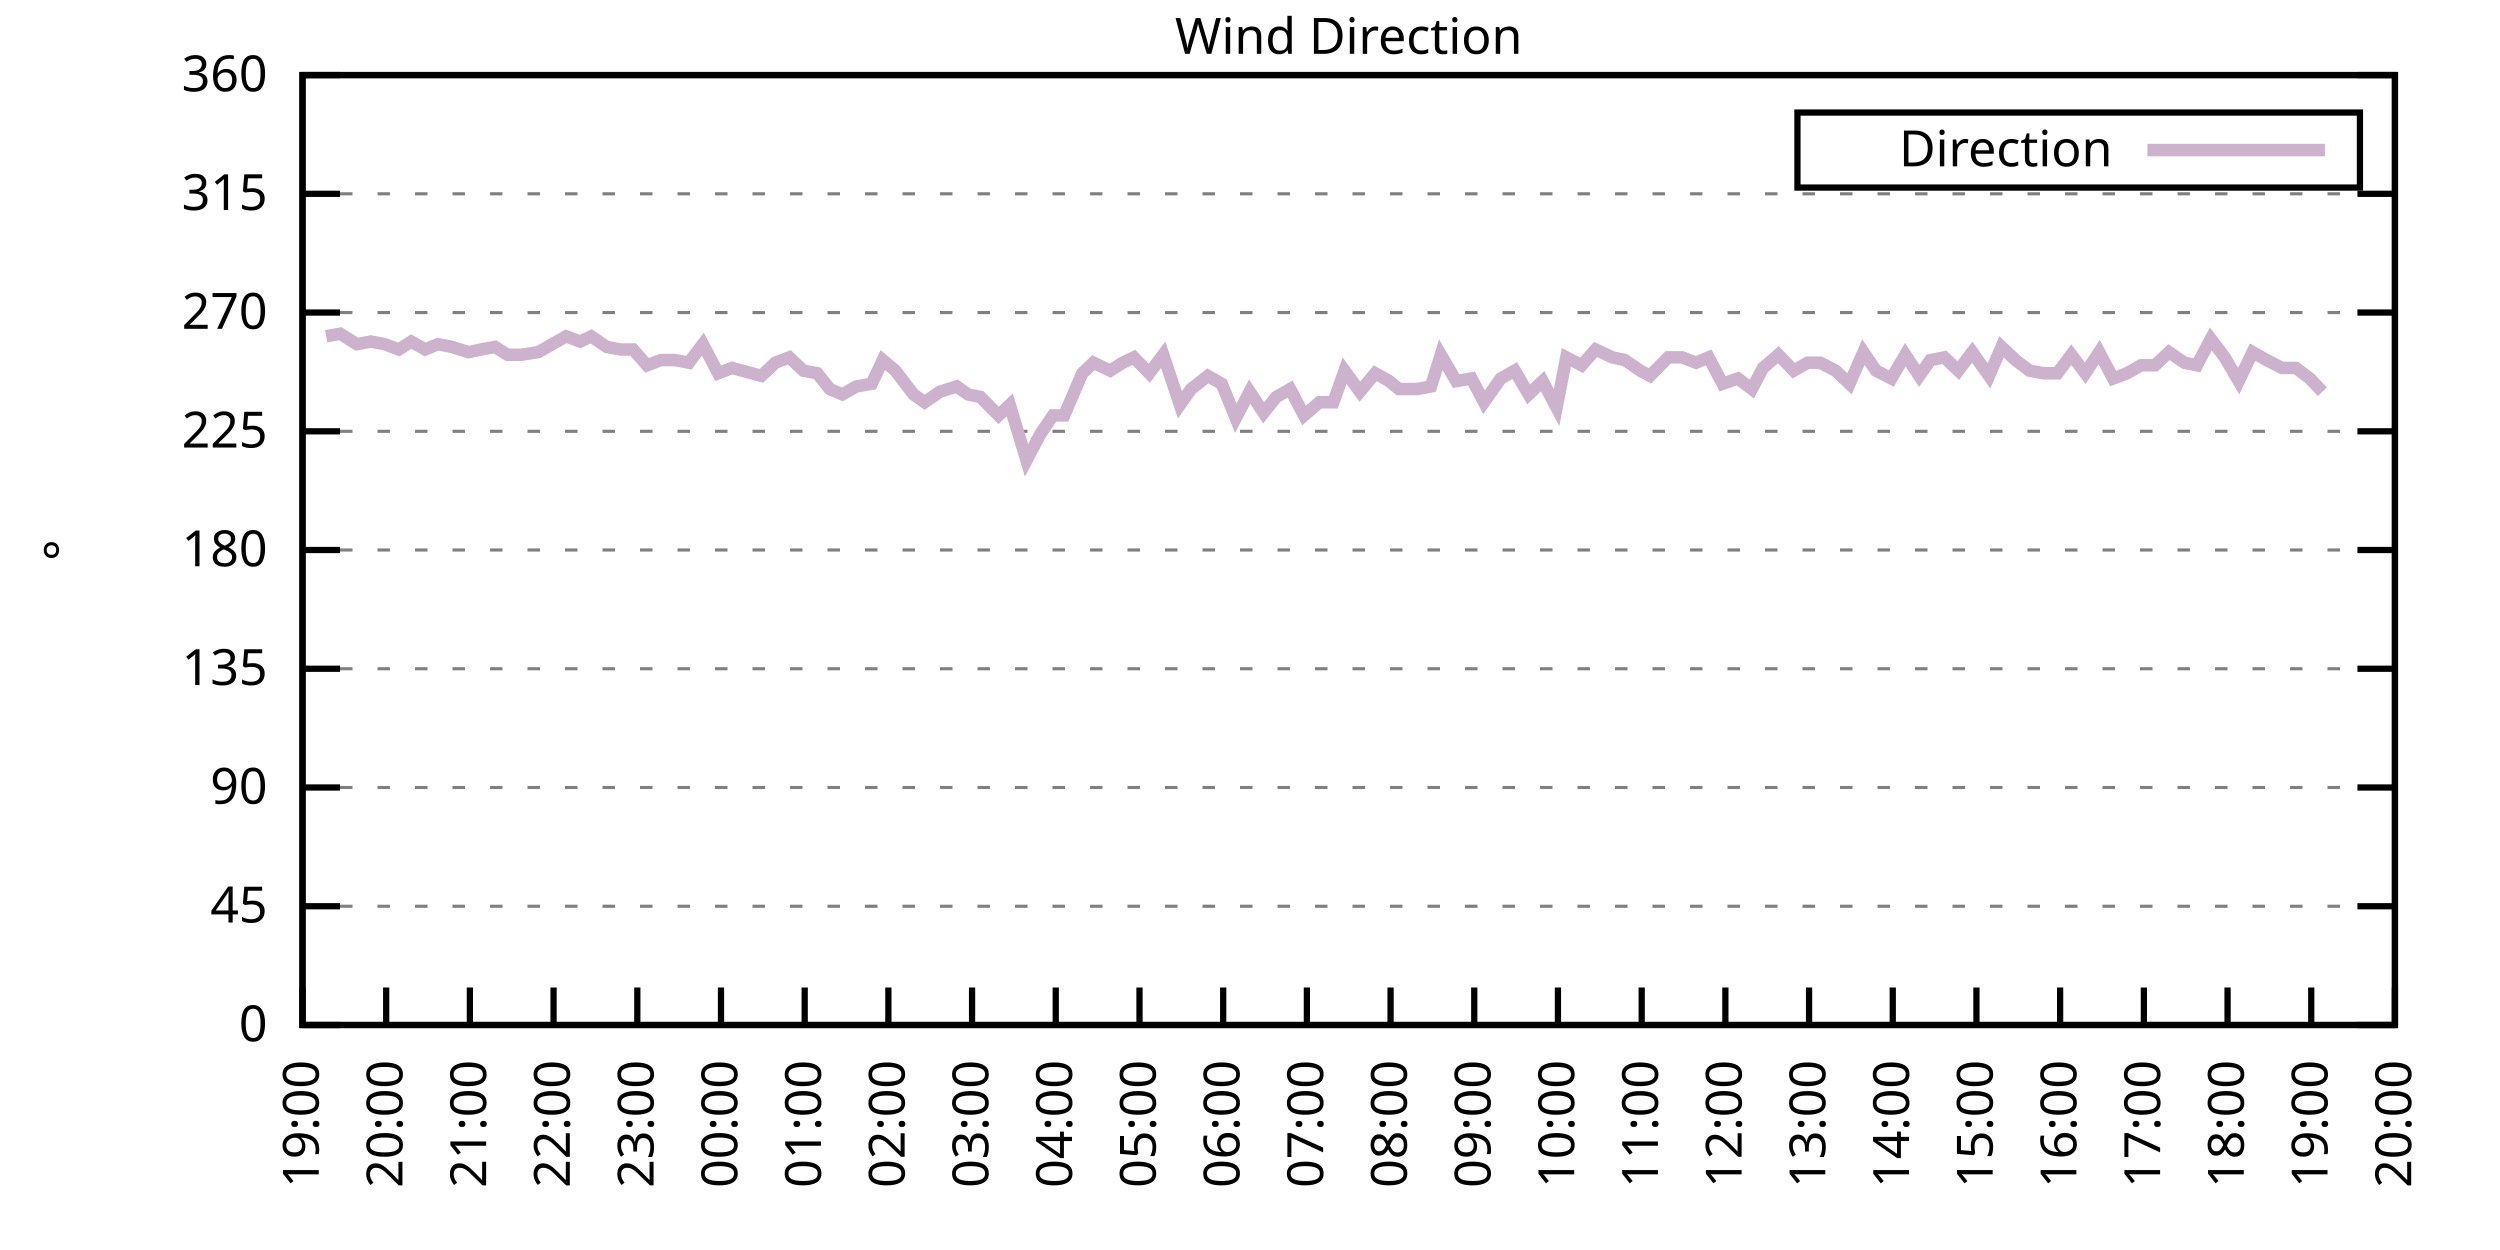
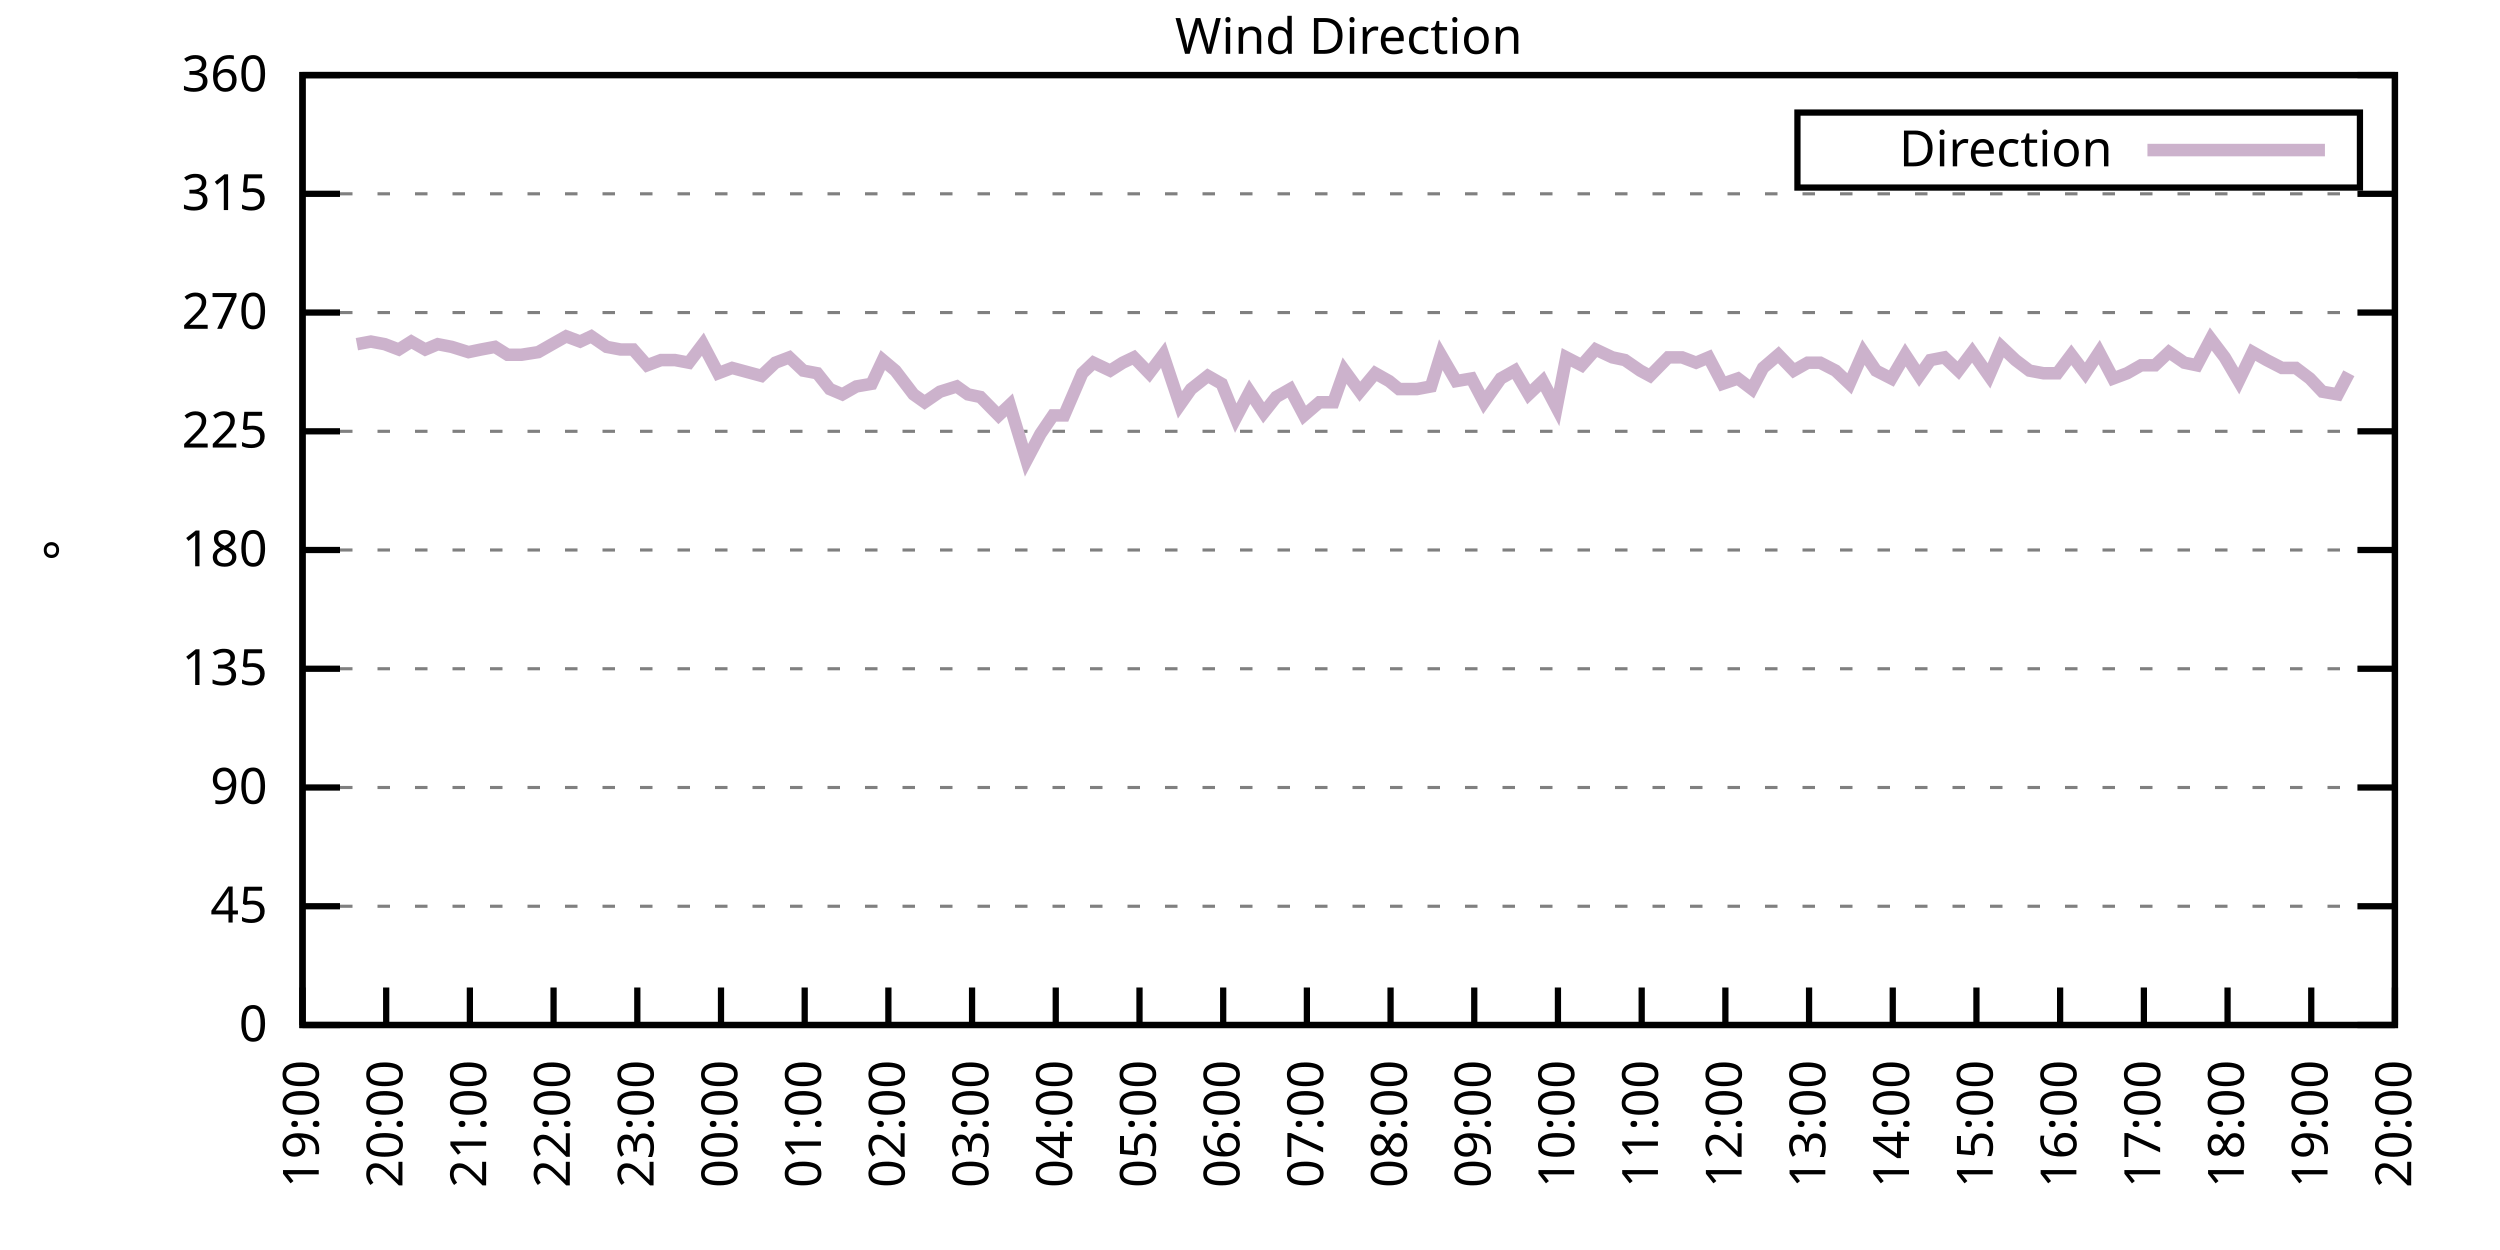
<svg xmlns="http://www.w3.org/2000/svg" xmlns:xlink="http://www.w3.org/1999/xlink" width="400" height="200" viewBox="0 0 400 200">
  <g id="gnuplot_canvas">
    <rect x="0" y="0" width="400" height="200" fill="none" />
    <defs>
      <circle id="gpDot" r="0.5" stroke-width="0.5" stroke="currentColor" />
      <path id="gpPt0" stroke-width="0.333" stroke="currentColor" d="M-1,0 h2 M0,-1 v2" />
      <path id="gpPt1" stroke-width="0.333" stroke="currentColor" d="M-1,-1 L1,1 M1,-1 L-1,1" />
      <path id="gpPt2" stroke-width="0.333" stroke="currentColor" d="M-1,0 L1,0 M0,-1 L0,1 M-1,-1 L1,1 M-1,1 L1,-1" />
      <rect id="gpPt3" stroke-width="0.333" stroke="currentColor" x="-1" y="-1" width="2" height="2" />
      <rect id="gpPt4" stroke-width="0.333" stroke="currentColor" fill="currentColor" x="-1" y="-1" width="2" height="2" />
      <circle id="gpPt5" stroke-width="0.333" stroke="currentColor" cx="0" cy="0" r="1" />
      <use xlink:href="#gpPt5" id="gpPt6" fill="currentColor" stroke="none" />
      <path id="gpPt7" stroke-width="0.333" stroke="currentColor" d="M0,-1.33 L-1.33,0.67 L1.33,0.67 z" />
      <use xlink:href="#gpPt7" id="gpPt8" fill="currentColor" stroke="none" />
      <use xlink:href="#gpPt7" id="gpPt9" stroke="currentColor" transform="rotate(180)" />
      <use xlink:href="#gpPt9" id="gpPt10" fill="currentColor" stroke="none" />
      <use xlink:href="#gpPt3" id="gpPt11" stroke="currentColor" transform="rotate(45)" />
      <use xlink:href="#gpPt11" id="gpPt12" fill="currentColor" stroke="none" />
      <path id="gpPt13" stroke-width="0.333" stroke="currentColor" d="M0,1.330 L1.265,0.411 L0.782,-1.067 L-0.782,-1.076 L-1.265,0.411 z" />
      <use xlink:href="#gpPt13" id="gpPt14" fill="currentColor" stroke="none" />
      <filter id="textbox" filterUnits="objectBoundingBox" x="0" y="0" height="1" width="1">
        <feFlood flood-color="white" flood-opacity="1" result="bgnd" />
        <feComposite in="SourceGraphic" in2="bgnd" operator="atop" />
      </filter>
      <filter id="greybox" filterUnits="objectBoundingBox" x="0" y="0" height="1" width="1">
        <feFlood flood-color="lightgrey" flood-opacity="1" result="grey" />
        <feComposite in="SourceGraphic" in2="grey" operator="atop" />
      </filter>
    </defs>
    <g fill="none" color="white" stroke="currentColor" stroke-width="1.00" stroke-linecap="butt" stroke-linejoin="miter">
</g>
    <g fill="none" color="black" stroke="currentColor" stroke-width="1.00" stroke-linecap="butt" stroke-linejoin="miter">
      <g stroke="none" shape-rendering="crispEdges">
        <polygon fill="rgb(255, 255, 255)" points="48.40,164.00 383.18,164.00 383.18,12.02 48.40,12.02 " />
      </g>
    </g>
    <g fill="none" color="black" stroke="currentColor" stroke-width="1.00" stroke-linecap="butt" stroke-linejoin="miter">
</g>
    <g fill="none" color="black" stroke="black" stroke-width="0.50" stroke-linecap="butt" stroke-linejoin="miter">
</g>
    <g fill="none" color="gray" stroke="currentColor" stroke-width="0.50" stroke-linecap="butt" stroke-linejoin="miter">
      <path stroke="gray" stroke-dasharray="2,4" class="gridline" d="M48.40,164.00 L383.19,164.00  " />
    </g>
    <g fill="none" color="gray" stroke="gray" stroke-width="1.00" stroke-linecap="butt" stroke-linejoin="miter">
</g>
    <g fill="none" color="black" stroke="currentColor" stroke-width="1.00" stroke-linecap="butt" stroke-linejoin="miter">
      <path stroke="black" d="M48.40,164.00 L54.40,164.00 M383.19,164.00 L377.19,164.00  " />
      <g transform="translate(42.80,166.60)" stroke="none" fill="black" font-family="Sans" font-size="8.00" text-anchor="end">
        <text>
          <tspan font-family="Sans"> 0</tspan>
        </text>
      </g>
    </g>
    <g fill="none" color="black" stroke="currentColor" stroke-width="1.00" stroke-linecap="butt" stroke-linejoin="miter">
</g>
    <g fill="none" color="black" stroke="black" stroke-width="0.50" stroke-linecap="butt" stroke-linejoin="miter">
</g>
    <g fill="none" color="gray" stroke="currentColor" stroke-width="0.50" stroke-linecap="butt" stroke-linejoin="miter">
      <path stroke="gray" stroke-dasharray="2,4" class="gridline" d="M48.40,145.00 L383.19,145.00  " />
    </g>
    <g fill="none" color="gray" stroke="gray" stroke-width="1.00" stroke-linecap="butt" stroke-linejoin="miter">
</g>
    <g fill="none" color="black" stroke="currentColor" stroke-width="1.00" stroke-linecap="butt" stroke-linejoin="miter">
      <path stroke="black" d="M48.40,145.00 L54.40,145.00 M383.19,145.00 L377.19,145.00  " />
      <g transform="translate(42.80,147.60)" stroke="none" fill="black" font-family="Sans" font-size="8.00" text-anchor="end">
        <text>
          <tspan font-family="Sans"> 45</tspan>
        </text>
      </g>
    </g>
    <g fill="none" color="black" stroke="currentColor" stroke-width="1.00" stroke-linecap="butt" stroke-linejoin="miter">
</g>
    <g fill="none" color="black" stroke="black" stroke-width="0.50" stroke-linecap="butt" stroke-linejoin="miter">
</g>
    <g fill="none" color="gray" stroke="currentColor" stroke-width="0.50" stroke-linecap="butt" stroke-linejoin="miter">
      <path stroke="gray" stroke-dasharray="2,4" class="gridline" d="M48.40,126.00 L383.19,126.00  " />
    </g>
    <g fill="none" color="gray" stroke="gray" stroke-width="1.00" stroke-linecap="butt" stroke-linejoin="miter">
</g>
    <g fill="none" color="black" stroke="currentColor" stroke-width="1.00" stroke-linecap="butt" stroke-linejoin="miter">
      <path stroke="black" d="M48.40,126.00 L54.40,126.00 M383.19,126.00 L377.19,126.00  " />
      <g transform="translate(42.80,128.60)" stroke="none" fill="black" font-family="Sans" font-size="8.00" text-anchor="end">
        <text>
          <tspan font-family="Sans"> 90</tspan>
        </text>
      </g>
    </g>
    <g fill="none" color="black" stroke="currentColor" stroke-width="1.00" stroke-linecap="butt" stroke-linejoin="miter">
</g>
    <g fill="none" color="black" stroke="black" stroke-width="0.50" stroke-linecap="butt" stroke-linejoin="miter">
</g>
    <g fill="none" color="gray" stroke="currentColor" stroke-width="0.50" stroke-linecap="butt" stroke-linejoin="miter">
      <path stroke="gray" stroke-dasharray="2,4" class="gridline" d="M48.40,107.00 L383.19,107.00  " />
    </g>
    <g fill="none" color="gray" stroke="gray" stroke-width="1.00" stroke-linecap="butt" stroke-linejoin="miter">
</g>
    <g fill="none" color="black" stroke="currentColor" stroke-width="1.00" stroke-linecap="butt" stroke-linejoin="miter">
      <path stroke="black" d="M48.40,107.00 L54.40,107.00 M383.19,107.00 L377.19,107.00  " />
      <g transform="translate(42.80,109.60)" stroke="none" fill="black" font-family="Sans" font-size="8.00" text-anchor="end">
        <text>
          <tspan font-family="Sans"> 135</tspan>
        </text>
      </g>
    </g>
    <g fill="none" color="black" stroke="currentColor" stroke-width="1.00" stroke-linecap="butt" stroke-linejoin="miter">
</g>
    <g fill="none" color="black" stroke="black" stroke-width="0.50" stroke-linecap="butt" stroke-linejoin="miter">
</g>
    <g fill="none" color="gray" stroke="currentColor" stroke-width="0.50" stroke-linecap="butt" stroke-linejoin="miter">
      <path stroke="gray" stroke-dasharray="2,4" class="gridline" d="M48.40,88.00 L383.19,88.00  " />
    </g>
    <g fill="none" color="gray" stroke="gray" stroke-width="1.00" stroke-linecap="butt" stroke-linejoin="miter">
</g>
    <g fill="none" color="black" stroke="currentColor" stroke-width="1.00" stroke-linecap="butt" stroke-linejoin="miter">
      <path stroke="black" d="M48.40,88.00 L54.40,88.00 M383.19,88.00 L377.19,88.00  " />
      <g transform="translate(42.80,90.60)" stroke="none" fill="black" font-family="Sans" font-size="8.00" text-anchor="end">
        <text>
          <tspan font-family="Sans"> 180</tspan>
        </text>
      </g>
    </g>
    <g fill="none" color="black" stroke="currentColor" stroke-width="1.00" stroke-linecap="butt" stroke-linejoin="miter">
</g>
    <g fill="none" color="black" stroke="black" stroke-width="0.50" stroke-linecap="butt" stroke-linejoin="miter">
</g>
    <g fill="none" color="gray" stroke="currentColor" stroke-width="0.50" stroke-linecap="butt" stroke-linejoin="miter">
      <path stroke="gray" stroke-dasharray="2,4" class="gridline" d="M48.40,69.01 L383.19,69.01  " />
    </g>
    <g fill="none" color="gray" stroke="gray" stroke-width="1.00" stroke-linecap="butt" stroke-linejoin="miter">
</g>
    <g fill="none" color="black" stroke="currentColor" stroke-width="1.00" stroke-linecap="butt" stroke-linejoin="miter">
      <path stroke="black" d="M48.40,69.01 L54.40,69.01 M383.19,69.01 L377.19,69.01  " />
      <g transform="translate(42.80,71.61)" stroke="none" fill="black" font-family="Sans" font-size="8.00" text-anchor="end">
        <text>
          <tspan font-family="Sans"> 225</tspan>
        </text>
      </g>
    </g>
    <g fill="none" color="black" stroke="currentColor" stroke-width="1.00" stroke-linecap="butt" stroke-linejoin="miter">
</g>
    <g fill="none" color="black" stroke="black" stroke-width="0.50" stroke-linecap="butt" stroke-linejoin="miter">
</g>
    <g fill="none" color="gray" stroke="currentColor" stroke-width="0.50" stroke-linecap="butt" stroke-linejoin="miter">
      <path stroke="gray" stroke-dasharray="2,4" class="gridline" d="M48.40,50.01 L383.19,50.01  " />
    </g>
    <g fill="none" color="gray" stroke="gray" stroke-width="1.00" stroke-linecap="butt" stroke-linejoin="miter">
</g>
    <g fill="none" color="black" stroke="currentColor" stroke-width="1.00" stroke-linecap="butt" stroke-linejoin="miter">
      <path stroke="black" d="M48.40,50.01 L54.40,50.01 M383.19,50.01 L377.19,50.01  " />
      <g transform="translate(42.80,52.61)" stroke="none" fill="black" font-family="Sans" font-size="8.00" text-anchor="end">
        <text>
          <tspan font-family="Sans"> 270</tspan>
        </text>
      </g>
    </g>
    <g fill="none" color="black" stroke="currentColor" stroke-width="1.00" stroke-linecap="butt" stroke-linejoin="miter">
</g>
    <g fill="none" color="black" stroke="black" stroke-width="0.50" stroke-linecap="butt" stroke-linejoin="miter">
</g>
    <g fill="none" color="gray" stroke="currentColor" stroke-width="0.50" stroke-linecap="butt" stroke-linejoin="miter">
      <path stroke="gray" stroke-dasharray="2,4" class="gridline" d="M48.40,31.01 L383.19,31.01  " />
    </g>
    <g fill="none" color="gray" stroke="gray" stroke-width="1.00" stroke-linecap="butt" stroke-linejoin="miter">
</g>
    <g fill="none" color="black" stroke="currentColor" stroke-width="1.00" stroke-linecap="butt" stroke-linejoin="miter">
      <path stroke="black" d="M48.40,31.01 L54.40,31.01 M383.19,31.01 L377.19,31.01  " />
      <g transform="translate(42.80,33.61)" stroke="none" fill="black" font-family="Sans" font-size="8.00" text-anchor="end">
        <text>
          <tspan font-family="Sans"> 315</tspan>
        </text>
      </g>
    </g>
    <g fill="none" color="black" stroke="currentColor" stroke-width="1.00" stroke-linecap="butt" stroke-linejoin="miter">
</g>
    <g fill="none" color="black" stroke="black" stroke-width="0.50" stroke-linecap="butt" stroke-linejoin="miter">
</g>
    <g fill="none" color="gray" stroke="currentColor" stroke-width="0.50" stroke-linecap="butt" stroke-linejoin="miter">
      <path stroke="gray" stroke-dasharray="2,4" class="gridline" d="M48.40,12.01 L383.19,12.01  " />
    </g>
    <g fill="none" color="gray" stroke="gray" stroke-width="1.00" stroke-linecap="butt" stroke-linejoin="miter">
</g>
    <g fill="none" color="black" stroke="currentColor" stroke-width="1.00" stroke-linecap="butt" stroke-linejoin="miter">
      <path stroke="black" d="M48.40,12.01 L54.40,12.01 M383.19,12.01 L377.19,12.01  " />
      <g transform="translate(42.80,14.61)" stroke="none" fill="black" font-family="Sans" font-size="8.00" text-anchor="end">
        <text>
          <tspan font-family="Sans"> 360</tspan>
        </text>
      </g>
    </g>
    <g fill="none" color="black" stroke="currentColor" stroke-width="1.00" stroke-linecap="butt" stroke-linejoin="miter">
      <path stroke="black" d="M48.40,164.00 L48.40,158.00  " />
      <g transform="translate(51.00,169.60) rotate(270.00)" stroke="none" fill="black" font-family="Sans" font-size="8.00" text-anchor="end">
        <text>
          <tspan font-family="Sans">19:00</tspan>
        </text>
      </g>
    </g>
    <g fill="none" color="black" stroke="currentColor" stroke-width="1.00" stroke-linecap="butt" stroke-linejoin="miter">
      <path stroke="black" d="M61.79,164.00 L61.79,158.00  " />
      <g transform="translate(64.39,169.60) rotate(270.00)" stroke="none" fill="black" font-family="Sans" font-size="8.00" text-anchor="end">
        <text>
          <tspan font-family="Sans">20:00</tspan>
        </text>
      </g>
    </g>
    <g fill="none" color="black" stroke="currentColor" stroke-width="1.00" stroke-linecap="butt" stroke-linejoin="miter">
      <path stroke="black" d="M75.18,164.00 L75.18,158.00  " />
      <g transform="translate(77.78,169.60) rotate(270.00)" stroke="none" fill="black" font-family="Sans" font-size="8.00" text-anchor="end">
        <text>
          <tspan font-family="Sans">21:00</tspan>
        </text>
      </g>
    </g>
    <g fill="none" color="black" stroke="currentColor" stroke-width="1.00" stroke-linecap="butt" stroke-linejoin="miter">
      <path stroke="black" d="M88.57,164.00 L88.57,158.00  " />
      <g transform="translate(91.17,169.60) rotate(270.00)" stroke="none" fill="black" font-family="Sans" font-size="8.00" text-anchor="end">
        <text>
          <tspan font-family="Sans">22:00</tspan>
        </text>
      </g>
    </g>
    <g fill="none" color="black" stroke="currentColor" stroke-width="1.00" stroke-linecap="butt" stroke-linejoin="miter">
      <path stroke="black" d="M101.97,164.00 L101.97,158.00  " />
      <g transform="translate(104.57,169.60) rotate(270.00)" stroke="none" fill="black" font-family="Sans" font-size="8.00" text-anchor="end">
        <text>
          <tspan font-family="Sans">23:00</tspan>
        </text>
      </g>
    </g>
    <g fill="none" color="black" stroke="currentColor" stroke-width="1.00" stroke-linecap="butt" stroke-linejoin="miter">
      <path stroke="black" d="M115.36,164.00 L115.36,158.00  " />
      <g transform="translate(117.96,169.60) rotate(270.00)" stroke="none" fill="black" font-family="Sans" font-size="8.00" text-anchor="end">
        <text>
          <tspan font-family="Sans">00:00</tspan>
        </text>
      </g>
    </g>
    <g fill="none" color="black" stroke="currentColor" stroke-width="1.00" stroke-linecap="butt" stroke-linejoin="miter">
      <path stroke="black" d="M128.75,164.00 L128.75,158.00  " />
      <g transform="translate(131.35,169.60) rotate(270.00)" stroke="none" fill="black" font-family="Sans" font-size="8.00" text-anchor="end">
        <text>
          <tspan font-family="Sans">01:00</tspan>
        </text>
      </g>
    </g>
    <g fill="none" color="black" stroke="currentColor" stroke-width="1.00" stroke-linecap="butt" stroke-linejoin="miter">
      <path stroke="black" d="M142.14,164.00 L142.14,158.00  " />
      <g transform="translate(144.74,169.60) rotate(270.00)" stroke="none" fill="black" font-family="Sans" font-size="8.00" text-anchor="end">
        <text>
          <tspan font-family="Sans">02:00</tspan>
        </text>
      </g>
    </g>
    <g fill="none" color="black" stroke="currentColor" stroke-width="1.00" stroke-linecap="butt" stroke-linejoin="miter">
      <path stroke="black" d="M155.53,164.00 L155.53,158.00  " />
      <g transform="translate(158.13,169.60) rotate(270.00)" stroke="none" fill="black" font-family="Sans" font-size="8.00" text-anchor="end">
        <text>
          <tspan font-family="Sans">03:00</tspan>
        </text>
      </g>
    </g>
    <g fill="none" color="black" stroke="currentColor" stroke-width="1.00" stroke-linecap="butt" stroke-linejoin="miter">
      <path stroke="black" d="M168.92,164.00 L168.92,158.00  " />
      <g transform="translate(171.52,169.60) rotate(270.00)" stroke="none" fill="black" font-family="Sans" font-size="8.00" text-anchor="end">
        <text>
          <tspan font-family="Sans">04:00</tspan>
        </text>
      </g>
    </g>
    <g fill="none" color="black" stroke="currentColor" stroke-width="1.00" stroke-linecap="butt" stroke-linejoin="miter">
      <path stroke="black" d="M182.32,164.00 L182.32,158.00  " />
      <g transform="translate(184.92,169.60) rotate(270.00)" stroke="none" fill="black" font-family="Sans" font-size="8.00" text-anchor="end">
        <text>
          <tspan font-family="Sans">05:00</tspan>
        </text>
      </g>
    </g>
    <g fill="none" color="black" stroke="currentColor" stroke-width="1.00" stroke-linecap="butt" stroke-linejoin="miter">
      <path stroke="black" d="M195.71,164.00 L195.71,158.00  " />
      <g transform="translate(198.31,169.60) rotate(270.00)" stroke="none" fill="black" font-family="Sans" font-size="8.00" text-anchor="end">
        <text>
          <tspan font-family="Sans">06:00</tspan>
        </text>
      </g>
    </g>
    <g fill="none" color="black" stroke="currentColor" stroke-width="1.00" stroke-linecap="butt" stroke-linejoin="miter">
      <path stroke="black" d="M209.10,164.00 L209.10,158.00  " />
      <g transform="translate(211.70,169.60) rotate(270.00)" stroke="none" fill="black" font-family="Sans" font-size="8.00" text-anchor="end">
        <text>
          <tspan font-family="Sans">07:00</tspan>
        </text>
      </g>
    </g>
    <g fill="none" color="black" stroke="currentColor" stroke-width="1.00" stroke-linecap="butt" stroke-linejoin="miter">
      <path stroke="black" d="M222.49,164.00 L222.49,158.00  " />
      <g transform="translate(225.09,169.60) rotate(270.00)" stroke="none" fill="black" font-family="Sans" font-size="8.00" text-anchor="end">
        <text>
          <tspan font-family="Sans">08:00</tspan>
        </text>
      </g>
    </g>
    <g fill="none" color="black" stroke="currentColor" stroke-width="1.00" stroke-linecap="butt" stroke-linejoin="miter">
      <path stroke="black" d="M235.88,164.00 L235.88,158.00  " />
      <g transform="translate(238.48,169.60) rotate(270.00)" stroke="none" fill="black" font-family="Sans" font-size="8.00" text-anchor="end">
        <text>
          <tspan font-family="Sans">09:00</tspan>
        </text>
      </g>
    </g>
    <g fill="none" color="black" stroke="currentColor" stroke-width="1.00" stroke-linecap="butt" stroke-linejoin="miter">
      <path stroke="black" d="M249.27,164.00 L249.27,158.00  " />
      <g transform="translate(251.87,169.60) rotate(270.00)" stroke="none" fill="black" font-family="Sans" font-size="8.00" text-anchor="end">
        <text>
          <tspan font-family="Sans">10:00</tspan>
        </text>
      </g>
    </g>
    <g fill="none" color="black" stroke="currentColor" stroke-width="1.00" stroke-linecap="butt" stroke-linejoin="miter">
      <path stroke="black" d="M262.67,164.00 L262.67,158.00  " />
      <g transform="translate(265.27,169.60) rotate(270.00)" stroke="none" fill="black" font-family="Sans" font-size="8.00" text-anchor="end">
        <text>
          <tspan font-family="Sans">11:00</tspan>
        </text>
      </g>
    </g>
    <g fill="none" color="black" stroke="currentColor" stroke-width="1.00" stroke-linecap="butt" stroke-linejoin="miter">
      <path stroke="black" d="M276.06,164.00 L276.06,158.00  " />
      <g transform="translate(278.66,169.60) rotate(270.00)" stroke="none" fill="black" font-family="Sans" font-size="8.00" text-anchor="end">
        <text>
          <tspan font-family="Sans">12:00</tspan>
        </text>
      </g>
    </g>
    <g fill="none" color="black" stroke="currentColor" stroke-width="1.00" stroke-linecap="butt" stroke-linejoin="miter">
      <path stroke="black" d="M289.45,164.00 L289.45,158.00  " />
      <g transform="translate(292.05,169.60) rotate(270.00)" stroke="none" fill="black" font-family="Sans" font-size="8.00" text-anchor="end">
        <text>
          <tspan font-family="Sans">13:00</tspan>
        </text>
      </g>
    </g>
    <g fill="none" color="black" stroke="currentColor" stroke-width="1.00" stroke-linecap="butt" stroke-linejoin="miter">
      <path stroke="black" d="M302.84,164.00 L302.84,158.00  " />
      <g transform="translate(305.44,169.60) rotate(270.00)" stroke="none" fill="black" font-family="Sans" font-size="8.00" text-anchor="end">
        <text>
          <tspan font-family="Sans">14:00</tspan>
        </text>
      </g>
    </g>
    <g fill="none" color="black" stroke="currentColor" stroke-width="1.00" stroke-linecap="butt" stroke-linejoin="miter">
      <path stroke="black" d="M316.23,164.00 L316.23,158.00  " />
      <g transform="translate(318.83,169.60) rotate(270.00)" stroke="none" fill="black" font-family="Sans" font-size="8.00" text-anchor="end">
        <text>
          <tspan font-family="Sans">15:00</tspan>
        </text>
      </g>
    </g>
    <g fill="none" color="black" stroke="currentColor" stroke-width="1.00" stroke-linecap="butt" stroke-linejoin="miter">
      <path stroke="black" d="M329.62,164.00 L329.62,158.00  " />
      <g transform="translate(332.22,169.60) rotate(270.00)" stroke="none" fill="black" font-family="Sans" font-size="8.00" text-anchor="end">
        <text>
          <tspan font-family="Sans">16:00</tspan>
        </text>
      </g>
    </g>
    <g fill="none" color="black" stroke="currentColor" stroke-width="1.00" stroke-linecap="butt" stroke-linejoin="miter">
      <path stroke="black" d="M343.02,164.00 L343.02,158.00  " />
      <g transform="translate(345.62,169.60) rotate(270.00)" stroke="none" fill="black" font-family="Sans" font-size="8.00" text-anchor="end">
        <text>
          <tspan font-family="Sans">17:00</tspan>
        </text>
      </g>
    </g>
    <g fill="none" color="black" stroke="currentColor" stroke-width="1.00" stroke-linecap="butt" stroke-linejoin="miter">
      <path stroke="black" d="M356.41,164.00 L356.41,158.00  " />
      <g transform="translate(359.01,169.60) rotate(270.00)" stroke="none" fill="black" font-family="Sans" font-size="8.00" text-anchor="end">
        <text>
          <tspan font-family="Sans">18:00</tspan>
        </text>
      </g>
    </g>
    <g fill="none" color="black" stroke="currentColor" stroke-width="1.00" stroke-linecap="butt" stroke-linejoin="miter">
      <path stroke="black" d="M369.80,164.00 L369.80,158.00  " />
      <g transform="translate(372.40,169.60) rotate(270.00)" stroke="none" fill="black" font-family="Sans" font-size="8.00" text-anchor="end">
        <text>
          <tspan font-family="Sans">19:00</tspan>
        </text>
      </g>
    </g>
    <g fill="none" color="black" stroke="currentColor" stroke-width="1.00" stroke-linecap="butt" stroke-linejoin="miter">
      <path stroke="black" d="M383.19,164.00 L383.19,158.00  " />
      <g transform="translate(385.79,169.60) rotate(270.00)" stroke="none" fill="black" font-family="Sans" font-size="8.00" text-anchor="end">
        <text>
          <tspan font-family="Sans">20:00</tspan>
        </text>
      </g>
    </g>
    <g fill="none" color="black" stroke="currentColor" stroke-width="1.00" stroke-linecap="butt" stroke-linejoin="miter">
</g>
    <g fill="none" color="black" stroke="currentColor" stroke-width="1.00" stroke-linecap="butt" stroke-linejoin="miter">
      <path stroke="black" d="M48.40,12.01 L48.40,164.00 L383.19,164.00 L383.19,12.01 L48.40,12.01 Z  " />
    </g>
    <g fill="none" color="black" stroke="currentColor" stroke-width="1.00" stroke-linecap="butt" stroke-linejoin="miter">
</g>
    <g fill="none" color="black" stroke="currentColor" stroke-width="1.00" stroke-linecap="butt" stroke-linejoin="miter">
      <path stroke="black" d="M287.59,30.01 L287.59,18.01 L377.59,18.01 L377.59,30.01 L287.59,30.01 Z  " />
    </g>
    <g id="Wind_direction_plot_1">
      <g fill="none" color="white" stroke="black" stroke-width="2.00" stroke-linecap="butt" stroke-linejoin="miter">
</g>
      <g fill="none" color="black" stroke="currentColor" stroke-width="2.00" stroke-linecap="butt" stroke-linejoin="miter">
        <g transform="translate(337.99,26.61)" stroke="none" fill="black" font-family="Sans" font-size="8.00" text-anchor="end">
          <text>
            <tspan font-family="Sans">Direction</tspan>
          </text>
        </g>
      </g>
      <g fill="none" color="black" stroke="currentColor" stroke-width="2.00" stroke-linecap="butt" stroke-linejoin="miter">
-         <path stroke="rgb(204, 178, 204)" d="M343.59,24.01 L371.99,24.01 M52.19,53.81 L54.43,53.39 L57.10,55.07 L59.34,54.65 L61.57,55.07 L63.80,55.92   L65.81,54.65 L68.04,55.92 L70.05,55.07 L72.28,55.50 L74.96,56.34 L76.97,55.92 L79.20,55.50 L81.21,56.76   L83.44,56.76 L86.12,56.34 L88.35,55.07 L90.58,53.81 L92.82,54.65 L94.60,53.81 L97.06,55.50 L99.29,55.92   L101.30,55.92 L103.53,58.45 L105.76,57.61 L107.99,57.61 L110.22,58.03 L112.46,55.07 L114.91,59.72 L117.14,58.87   L121.83,60.14 L124.06,58.03 L126.29,57.18 L128.53,59.30 L130.76,59.72 L132.77,62.25 L134.78,63.10 L137.01,61.83   L139.46,61.41 L141.25,57.61 L143.26,59.30 L146.16,63.10 L147.94,64.36 L150.40,62.67 L153.08,61.83 L154.86,63.10   L156.87,63.52 L159.77,66.47 L161.56,64.78 L164.24,73.65 L166.47,69.43 L168.48,66.47 L170.26,66.47 L173.17,59.72   L174.95,58.03 L177.63,59.30 L179.64,58.03 L181.42,57.18 L183.88,59.72 L186.11,56.76 L188.79,64.78 L190.57,62.25   L193.25,60.14 L195.48,61.41 L197.72,66.90 L199.95,62.67 L202.18,66.05 L204.19,63.52 L206.42,62.25 L208.65,66.47   L211.11,64.36 L213.34,64.36 L215.13,59.30 L217.58,62.67 L220.04,59.72 L222.27,60.98 L223.83,62.25 L226.73,62.25   L228.96,61.83 L230.53,56.76 L232.98,60.98 L235.44,60.56 L237.44,64.36 L240.12,60.56 L242.36,59.30 L244.59,63.10   L246.82,60.98 L249.05,65.21 L250.61,57.18 L253.07,58.45 L255.30,55.92 L257.98,57.18 L259.99,57.61 L262.44,59.30   L264.00,60.14 L266.91,57.18 L269.14,57.18 L271.37,58.03 L273.38,57.18 L275.61,61.41 L278.07,60.56 L280.30,62.25   L282.08,58.87 L284.54,56.76 L286.99,59.30 L289.23,58.03 L291.23,58.03 L293.69,59.30 L295.92,61.41 L298.15,56.34   L300.16,59.30 L302.62,60.56 L304.85,56.76 L307.08,60.14 L308.87,57.61 L311.10,57.18 L313.33,59.30 L315.56,56.34   L318.24,60.14 L320.25,55.50 L322.48,57.61 L324.71,59.30 L326.95,59.72 L329.18,59.72 L331.41,56.76 L333.64,59.72   L335.87,56.34 L338.10,60.56 L340.34,59.72 L342.57,58.45 L344.80,58.45 L347.03,56.34 L349.49,58.03 L351.50,58.45   L353.73,54.23 L355.96,57.18 L358.19,60.98 L360.42,56.34 L362.66,57.61 L365.11,58.87 L367.34,58.87 L369.58,60.56   L371.58,62.67  " />
+         <path stroke="rgb(204, 178, 204)" d="M343.59,24.01 L371.99,24.01 M57.10,55.07 L59.34,54.65 L61.57,55.07 L63.80,55.92 L65.81,54.65 L68.04,55.92   L70.05,55.07 L72.28,55.50 L74.96,56.34 L76.97,55.92 L79.20,55.50 L81.21,56.76 L83.44,56.76 L86.12,56.34   L88.35,55.07 L90.58,53.81 L92.82,54.65 L94.60,53.81 L97.06,55.50 L99.29,55.92 L101.30,55.92 L103.53,58.45   L105.76,57.61 L107.99,57.61 L110.22,58.03 L112.46,55.07 L114.91,59.72 L117.14,58.87 L121.83,60.14 L124.06,58.03   L126.29,57.18 L128.53,59.30 L130.76,59.72 L132.77,62.25 L134.78,63.10 L137.01,61.83 L139.46,61.41 L141.25,57.61   L143.26,59.30 L146.16,63.10 L147.94,64.36 L150.40,62.67 L153.08,61.83 L154.86,63.10 L156.87,63.52 L159.77,66.47   L161.56,64.78 L164.24,73.65 L166.47,69.43 L168.48,66.47 L170.26,66.47 L173.17,59.72 L174.95,58.03 L177.63,59.30   L179.64,58.03 L181.42,57.18 L183.88,59.72 L186.11,56.76 L188.79,64.78 L190.57,62.25 L193.25,60.14 L195.48,61.41   L197.72,66.90 L199.95,62.67 L202.18,66.05 L204.19,63.52 L206.42,62.25 L208.65,66.47 L211.11,64.36 L213.34,64.36   L215.13,59.30 L217.58,62.67 L220.04,59.72 L222.27,60.98 L223.83,62.25 L226.73,62.25 L228.96,61.83 L230.53,56.76   L232.98,60.98 L235.44,60.56 L237.44,64.36 L240.12,60.56 L242.36,59.30 L244.59,63.10 L246.82,60.98 L249.05,65.21   L250.61,57.18 L253.07,58.45 L255.30,55.92 L257.98,57.18 L259.99,57.61 L262.44,59.30 L264.00,60.14 L266.91,57.18   L269.14,57.18 L271.37,58.03 L273.38,57.18 L275.61,61.41 L278.07,60.56 L280.30,62.25 L282.08,58.87 L284.54,56.76   L286.99,59.30 L289.23,58.03 L291.23,58.03 L293.69,59.30 L295.92,61.41 L298.15,56.34 L300.16,59.30 L302.62,60.56   L304.85,56.76 L307.08,60.14 L308.87,57.61 L311.10,57.18 L313.33,59.30 L315.56,56.34 L318.24,60.14 L320.25,55.50   L322.48,57.61 L324.71,59.30 L326.95,59.72 L329.18,59.72 L331.41,56.76 L333.64,59.72 L335.87,56.34 L338.10,60.56   L340.34,59.72 L342.57,58.45 L344.80,58.45 L347.03,56.34 L349.49,58.03 L351.50,58.45 L353.73,54.23 L355.96,57.18   L358.19,60.98 L360.42,56.34 L362.66,57.61 L365.11,58.87 L367.34,58.87 L369.58,60.56 L371.58,62.67 L374.04,63.10   L375.82,59.72  " />
      </g>
    </g>
    <g fill="none" color="black" stroke="currentColor" stroke-width="2.00" stroke-linecap="butt" stroke-linejoin="miter">
</g>
    <g fill="none" color="black" stroke="black" stroke-width="1.00" stroke-linecap="butt" stroke-linejoin="miter">
</g>
    <g fill="none" color="black" stroke="currentColor" stroke-width="1.00" stroke-linecap="butt" stroke-linejoin="miter">
      <path stroke="black" d="M48.40,12.01 L48.40,164.00 L383.19,164.00 L383.19,12.01 L48.40,12.01 Z  " />
      <g transform="translate(12.80,88.01) rotate(270.00)" stroke="none" fill="black" font-family="Sans" font-size="8.00" text-anchor="middle">
        <text>
          <tspan font-family="Sans">°</tspan>
        </text>
      </g>
    </g>
    <g fill="none" color="black" stroke="currentColor" stroke-width="1.00" stroke-linecap="butt" stroke-linejoin="miter">
</g>
    <g fill="none" color="black" stroke="currentColor" stroke-width="1.00" stroke-linecap="butt" stroke-linejoin="miter">
      <g transform="translate(215.79,8.61)" stroke="none" fill="black" font-family="Sans" font-size="8.00" text-anchor="middle">
        <text>
          <tspan font-family="Sans">Wind Direction</tspan>
        </text>
      </g>
    </g>
    <g fill="none" color="black" stroke="currentColor" stroke-width="1.00" stroke-linecap="butt" stroke-linejoin="miter">
</g>
  </g>
</svg>
